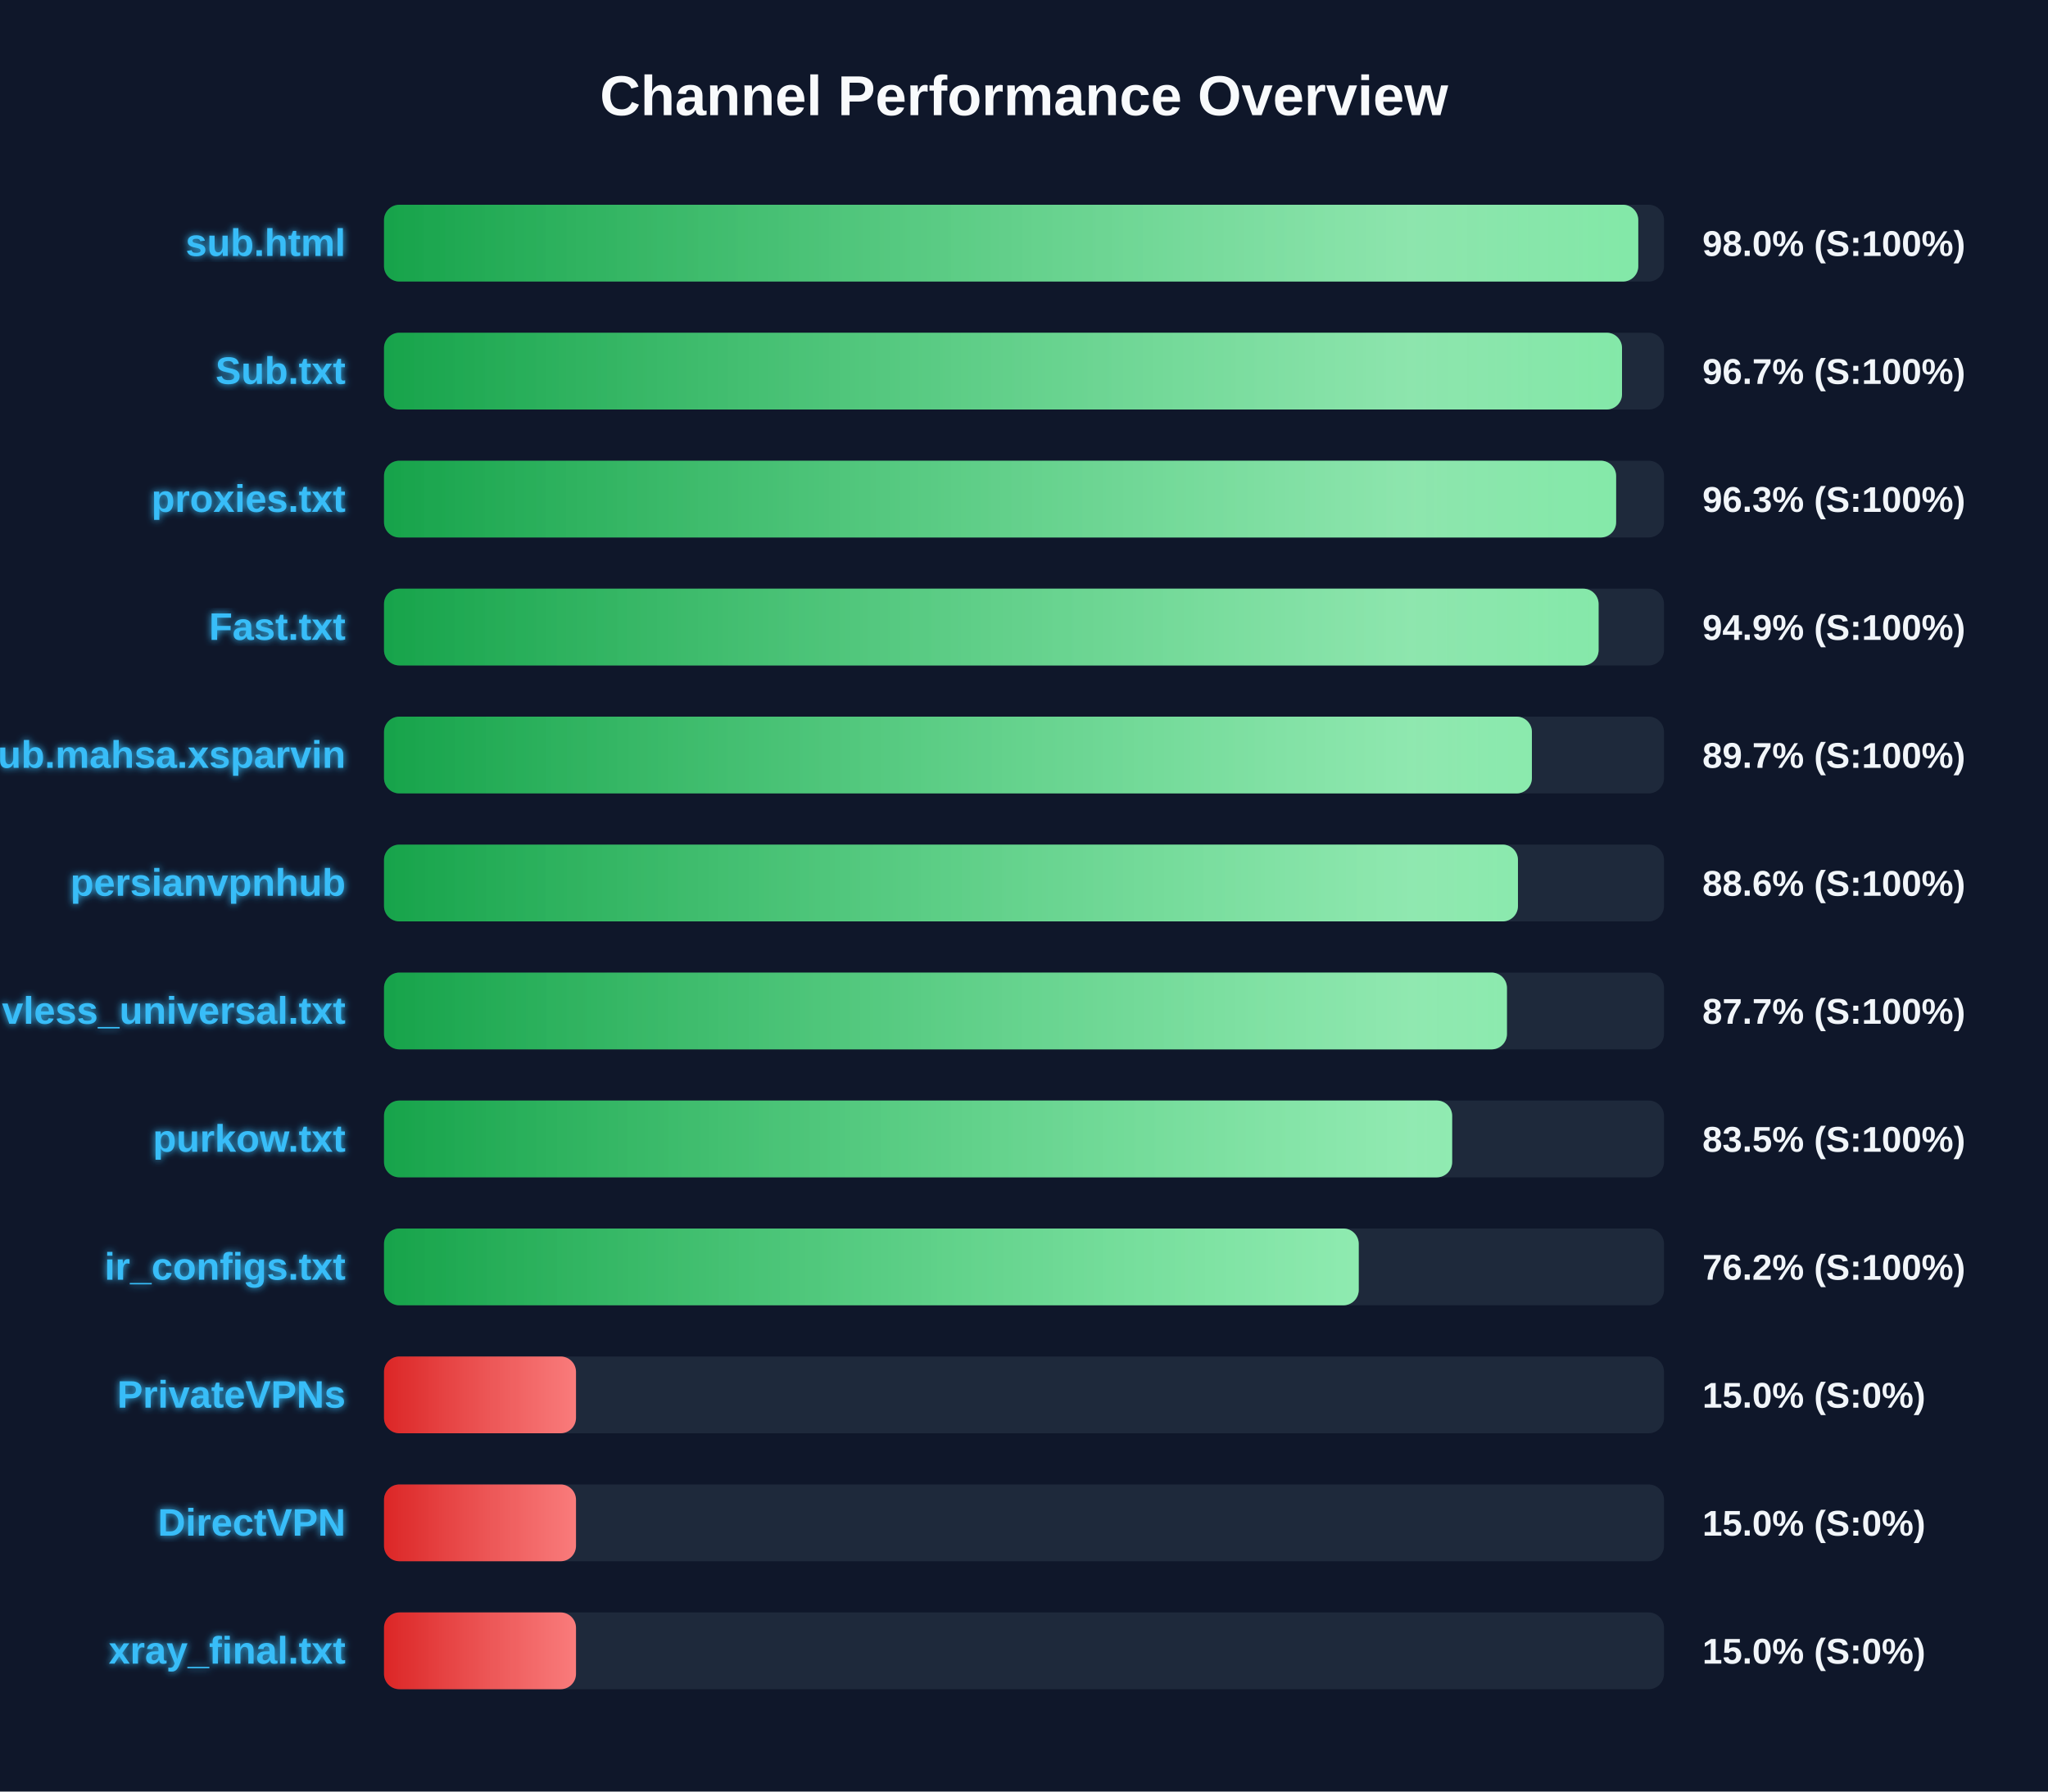
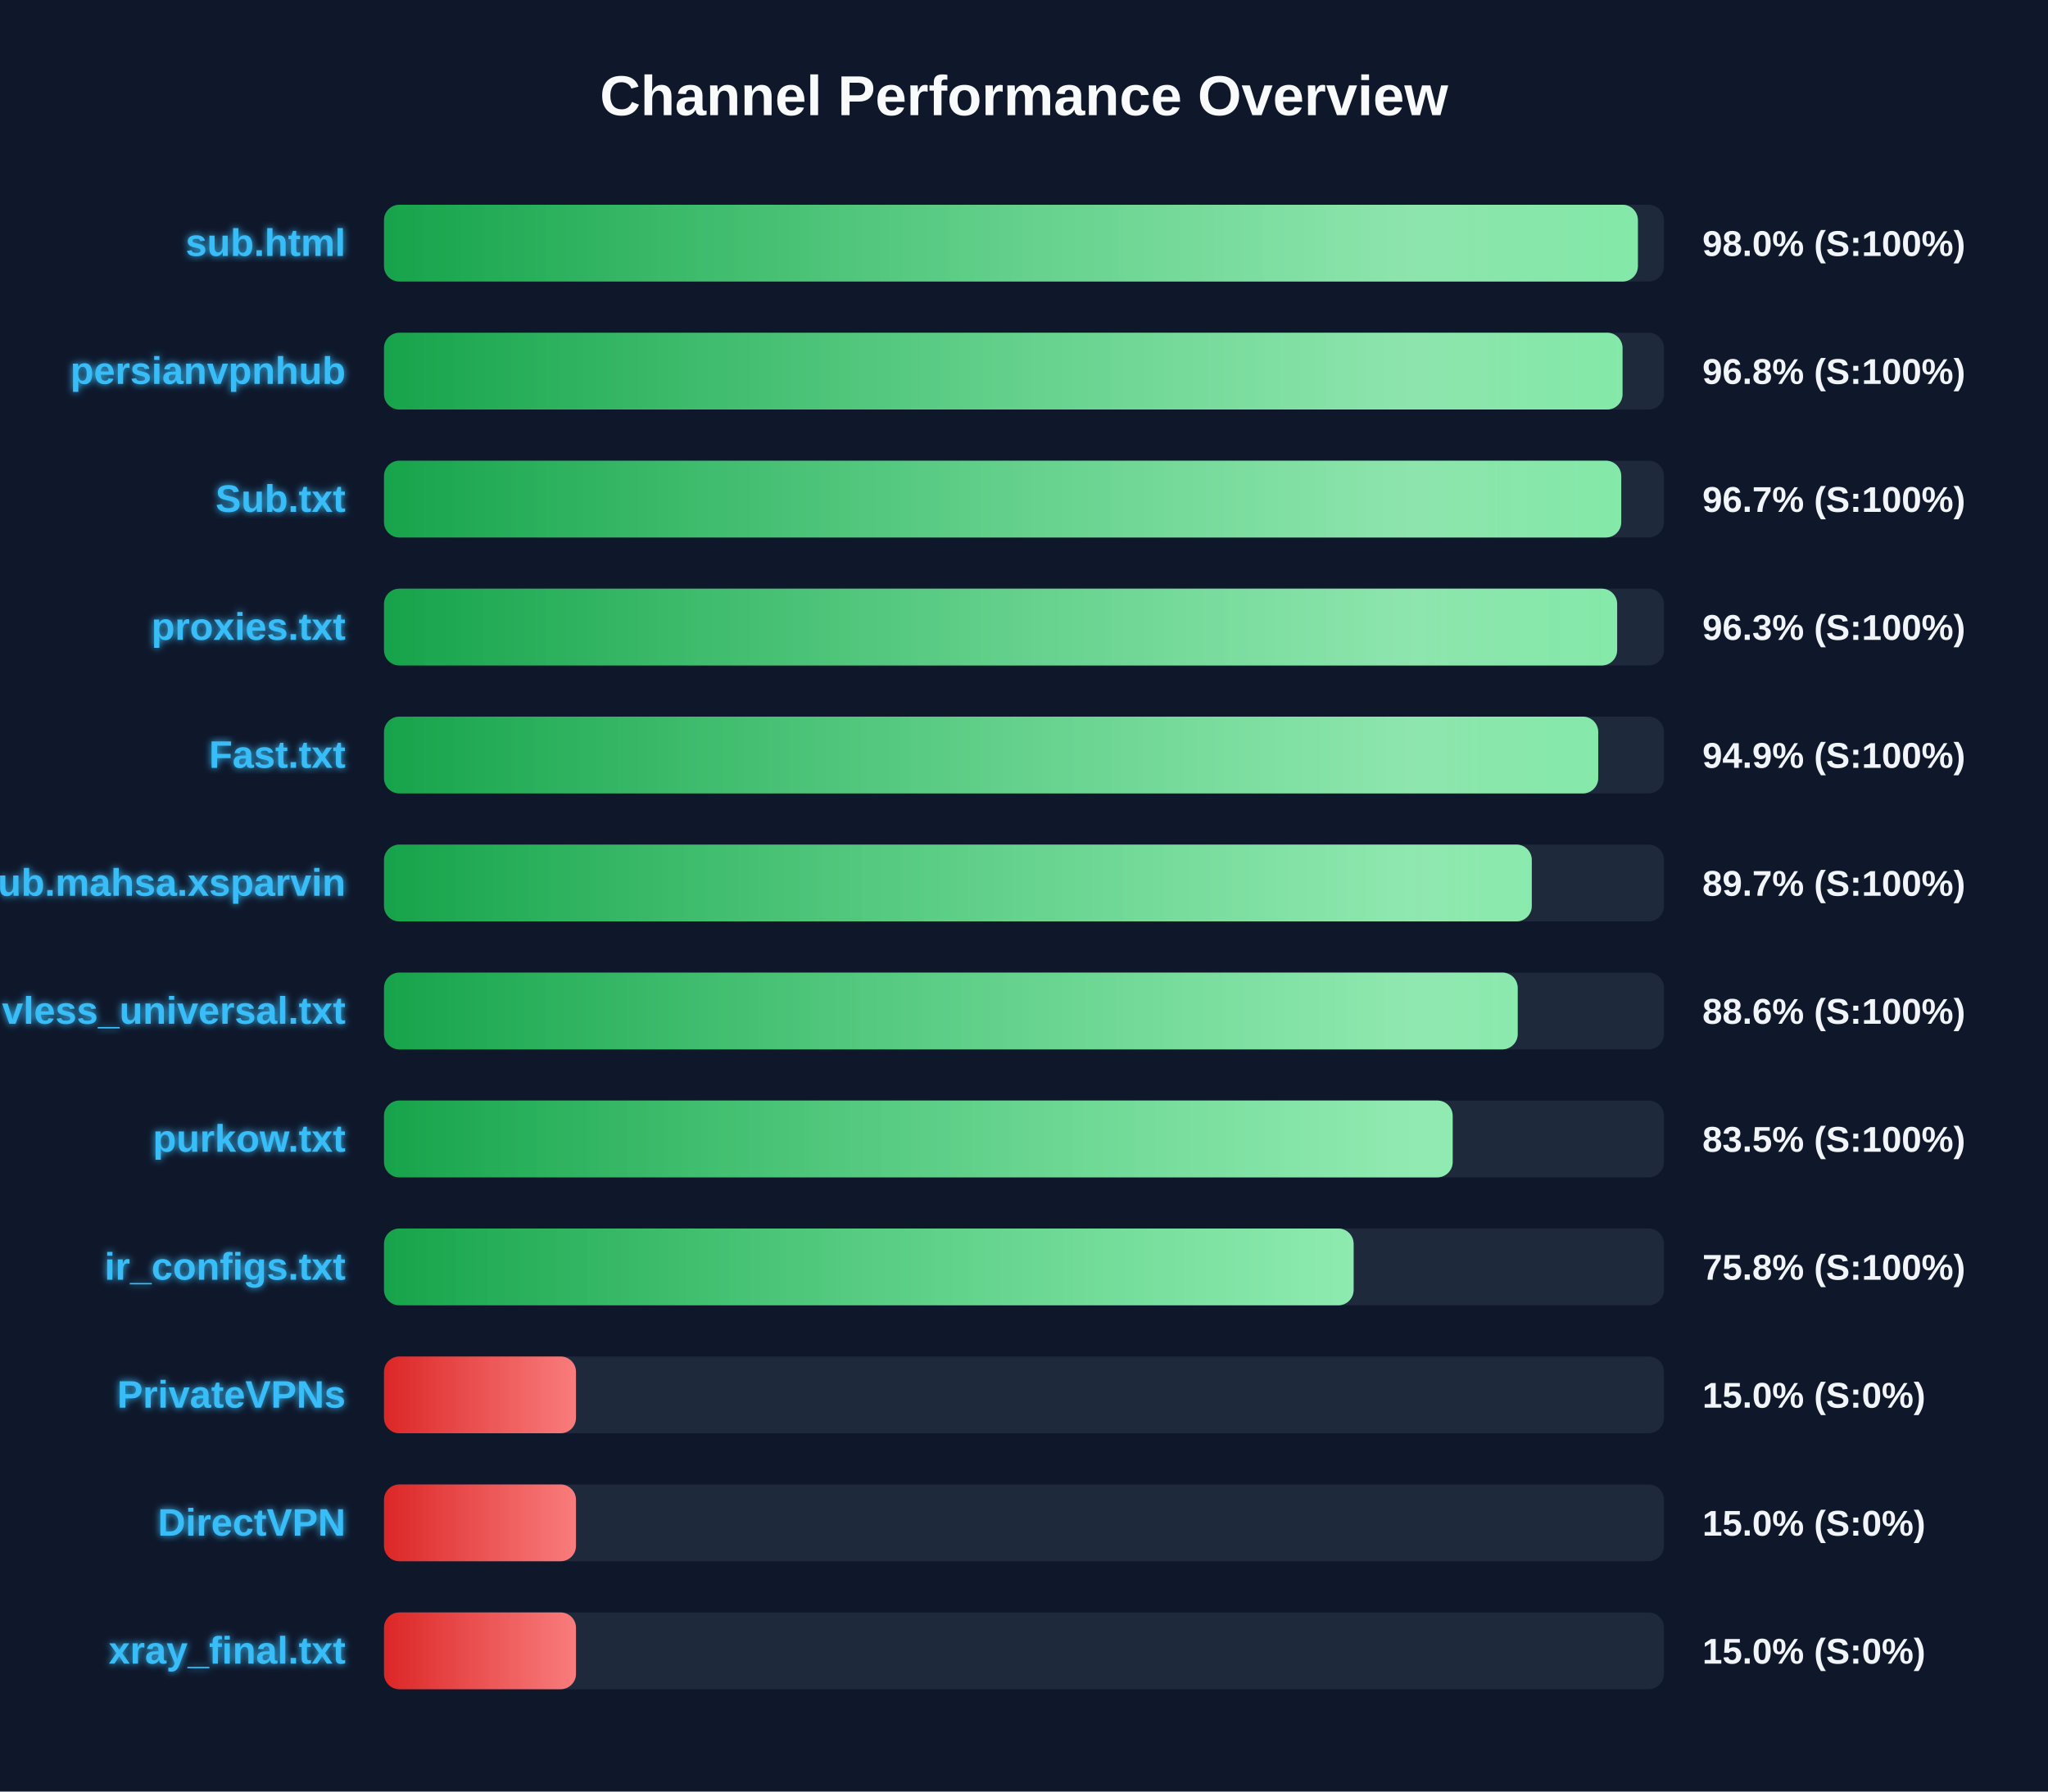
<svg xmlns="http://www.w3.org/2000/svg" width="800" height="700" version="1.1">
  <defs>
    <linearGradient id="grad-green" x1="0%" y1="0%" x2="100%" y2="0%">
      <stop offset="0%" stop-color="#16a34a" />
      <stop offset="100%" stop-color="#4ade80" />
    </linearGradient>
    <linearGradient id="grad-yellow" x1="0%" y1="0%" x2="100%" y2="0%">
      <stop offset="0%" stop-color="#ca8a04" />
      <stop offset="100%" stop-color="#fde047" />
    </linearGradient>
    <linearGradient id="grad-red" x1="0%" y1="0%" x2="100%" y2="0%">
      <stop offset="0%" stop-color="#dc2626" />
      <stop offset="100%" stop-color="#f87171" />
    </linearGradient>
    <linearGradient id="shimmer" x1="0%" y1="0%" x2="100%" y2="0%">
      <stop offset="0%" stop-color="rgba(255,255,255,0)" />
      <stop offset="50%" stop-color="rgba(255,255,255,0.4)" />
      <stop offset="100%" stop-color="rgba(255,255,255,0)" />
    </linearGradient>
    <filter id="glow" x="-20%" y="-20%" width="140%" height="140%">
      <feGaussianBlur stdDeviation="1.5" result="blur" />
      <feComposite in="SourceGraphic" in2="blur" operator="over" />
    </filter>
  </defs>
  <style>
        .bg-rect { fill: #0f172a; }
        .title { font: bold 22px 'Segoe UI', Arial, sans-serif; fill: #f8fafc; }
        .row { font: bold 15px 'Segoe UI', Arial, sans-serif; fill: #38bdf8; filter: url(#glow); }
        .score { font: bold 14px 'Segoe UI', Arial, sans-serif; fill: #f1f5f9; }
        @keyframes shimmer-anim {
            0% { transform: translateX(-100%); }
            100% { transform: translateX(200%); }
        }
        .shimmer-rect {
            animation: shimmer-anim 2.5s infinite linear;
        }
    </style>
  <rect width="100%" height="100%" class="bg-rect" />
  <text x="400" y="45" text-anchor="middle" class="title">Channel Performance Overview</text>
  <rect x="150" y="80" width="500" height="30" fill="#1e293b" rx="6" />
  <clipPath id="clip-0">
-     <rect x="150" y="80" width="489.95" height="30" rx="6" />
+     <rect x="150" y="80" width="489.8" height="30" rx="6" />
  </clipPath>
-   <rect x="150" y="80" width="489.95" height="30" fill="url(#grad-green)" rx="6" />
+   <rect x="150" y="80" width="489.8" height="30" fill="url(#grad-green)" rx="6" />
  <g clip-path="url(#clip-0)">
    <rect x="150" y="80" width="100%" height="30" fill="url(#shimmer)" class="shimmer-rect" />
  </g>
  <text x="135" y="100" text-anchor="end" class="row">sub.html</text>
  <text x="665" y="100" text-anchor="start" class="score">98.0% (S:100%)</text>
  <rect x="150" y="130" width="500" height="30" fill="#1e293b" rx="6" />
  <clipPath id="clip-1">
-     <rect x="150" y="130" width="483.6" height="30" rx="6" />
+     <rect x="150" y="130" width="483.8" height="30" rx="6" />
  </clipPath>
-   <rect x="150" y="130" width="483.6" height="30" fill="url(#grad-green)" rx="6" />
+   <rect x="150" y="130" width="483.8" height="30" fill="url(#grad-green)" rx="6" />
  <g clip-path="url(#clip-1)">
    <rect x="150" y="130" width="100%" height="30" fill="url(#shimmer)" class="shimmer-rect" />
  </g>
-   <text x="135" y="150" text-anchor="end" class="row">Sub.txt</text>
-   <text x="665" y="150" text-anchor="start" class="score">96.7% (S:100%)</text>
+   <text x="135" y="150" text-anchor="end" class="row">persianvpnhub</text>
+   <text x="665" y="150" text-anchor="start" class="score">96.8% (S:100%)</text>
  <rect x="150" y="180" width="500" height="30" fill="#1e293b" rx="6" />
  <clipPath id="clip-2">
-     <rect x="150" y="180" width="481.3" height="30" rx="6" />
+     <rect x="150" y="180" width="483.3" height="30" rx="6" />
  </clipPath>
-   <rect x="150" y="180" width="481.3" height="30" fill="url(#grad-green)" rx="6" />
+   <rect x="150" y="180" width="483.3" height="30" fill="url(#grad-green)" rx="6" />
  <g clip-path="url(#clip-2)">
    <rect x="150" y="180" width="100%" height="30" fill="url(#shimmer)" class="shimmer-rect" />
  </g>
-   <text x="135" y="200" text-anchor="end" class="row">proxies.txt</text>
-   <text x="665" y="200" text-anchor="start" class="score">96.3% (S:100%)</text>
+   <text x="135" y="200" text-anchor="end" class="row">Sub.txt</text>
+   <text x="665" y="200" text-anchor="start" class="score">96.7% (S:100%)</text>
  <rect x="150" y="230" width="500" height="30" fill="#1e293b" rx="6" />
  <clipPath id="clip-3">
-     <rect x="150" y="230" width="474.45" height="30" rx="6" />
+     <rect x="150" y="230" width="481.7" height="30" rx="6" />
  </clipPath>
-   <rect x="150" y="230" width="474.45" height="30" fill="url(#grad-green)" rx="6" />
+   <rect x="150" y="230" width="481.7" height="30" fill="url(#grad-green)" rx="6" />
  <g clip-path="url(#clip-3)">
    <rect x="150" y="230" width="100%" height="30" fill="url(#shimmer)" class="shimmer-rect" />
  </g>
-   <text x="135" y="250" text-anchor="end" class="row">Fast.txt</text>
-   <text x="665" y="250" text-anchor="start" class="score">94.9% (S:100%)</text>
+   <text x="135" y="250" text-anchor="end" class="row">proxies.txt</text>
+   <text x="665" y="250" text-anchor="start" class="score">96.3% (S:100%)</text>
  <rect x="150" y="280" width="500" height="30" fill="#1e293b" rx="6" />
  <clipPath id="clip-4">
-     <rect x="150" y="280" width="448.4" height="30" rx="6" />
+     <rect x="150" y="280" width="474.3" height="30" rx="6" />
  </clipPath>
-   <rect x="150" y="280" width="448.4" height="30" fill="url(#grad-green)" rx="6" />
+   <rect x="150" y="280" width="474.3" height="30" fill="url(#grad-green)" rx="6" />
  <g clip-path="url(#clip-4)">
    <rect x="150" y="280" width="100%" height="30" fill="url(#shimmer)" class="shimmer-rect" />
  </g>
-   <text x="135" y="300" text-anchor="end" class="row">Sub.mahsa.xsparvin</text>
-   <text x="665" y="300" text-anchor="start" class="score">89.7% (S:100%)</text>
+   <text x="135" y="300" text-anchor="end" class="row">Fast.txt</text>
+   <text x="665" y="300" text-anchor="start" class="score">94.9% (S:100%)</text>
  <rect x="150" y="330" width="500" height="30" fill="#1e293b" rx="6" />
  <clipPath id="clip-5">
-     <rect x="150" y="330" width="442.95" height="30" rx="6" />
+     <rect x="150" y="330" width="448.35" height="30" rx="6" />
  </clipPath>
-   <rect x="150" y="330" width="442.95" height="30" fill="url(#grad-green)" rx="6" />
+   <rect x="150" y="330" width="448.35" height="30" fill="url(#grad-green)" rx="6" />
  <g clip-path="url(#clip-5)">
    <rect x="150" y="330" width="100%" height="30" fill="url(#shimmer)" class="shimmer-rect" />
  </g>
-   <text x="135" y="350" text-anchor="end" class="row">persianvpnhub</text>
-   <text x="665" y="350" text-anchor="start" class="score">88.6% (S:100%)</text>
+   <text x="135" y="350" text-anchor="end" class="row">Sub.mahsa.xsparvin</text>
+   <text x="665" y="350" text-anchor="start" class="score">89.7% (S:100%)</text>
  <rect x="150" y="380" width="500" height="30" fill="#1e293b" rx="6" />
  <clipPath id="clip-6">
-     <rect x="150" y="380" width="438.65" height="30" rx="6" />
+     <rect x="150" y="380" width="442.85" height="30" rx="6" />
  </clipPath>
-   <rect x="150" y="380" width="438.65" height="30" fill="url(#grad-green)" rx="6" />
+   <rect x="150" y="380" width="442.85" height="30" fill="url(#grad-green)" rx="6" />
  <g clip-path="url(#clip-6)">
    <rect x="150" y="380" width="100%" height="30" fill="url(#shimmer)" class="shimmer-rect" />
  </g>
  <text x="135" y="400" text-anchor="end" class="row">vless_universal.txt</text>
-   <text x="665" y="400" text-anchor="start" class="score">87.7% (S:100%)</text>
+   <text x="665" y="400" text-anchor="start" class="score">88.6% (S:100%)</text>
  <rect x="150" y="430" width="500" height="30" fill="#1e293b" rx="6" />
  <clipPath id="clip-7">
-     <rect x="150" y="430" width="417.25" height="30" rx="6" />
+     <rect x="150" y="430" width="417.45" height="30" rx="6" />
  </clipPath>
-   <rect x="150" y="430" width="417.25" height="30" fill="url(#grad-green)" rx="6" />
+   <rect x="150" y="430" width="417.45" height="30" fill="url(#grad-green)" rx="6" />
  <g clip-path="url(#clip-7)">
    <rect x="150" y="430" width="100%" height="30" fill="url(#shimmer)" class="shimmer-rect" />
  </g>
  <text x="135" y="450" text-anchor="end" class="row">purkow.txt</text>
  <text x="665" y="450" text-anchor="start" class="score">83.5% (S:100%)</text>
  <rect x="150" y="480" width="500" height="30" fill="#1e293b" rx="6" />
  <clipPath id="clip-8">
-     <rect x="150" y="480" width="380.75" height="30" rx="6" />
+     <rect x="150" y="480" width="378.75" height="30" rx="6" />
  </clipPath>
-   <rect x="150" y="480" width="380.75" height="30" fill="url(#grad-green)" rx="6" />
+   <rect x="150" y="480" width="378.75" height="30" fill="url(#grad-green)" rx="6" />
  <g clip-path="url(#clip-8)">
    <rect x="150" y="480" width="100%" height="30" fill="url(#shimmer)" class="shimmer-rect" />
  </g>
  <text x="135" y="500" text-anchor="end" class="row">ir_configs.txt</text>
-   <text x="665" y="500" text-anchor="start" class="score">76.2% (S:100%)</text>
+   <text x="665" y="500" text-anchor="start" class="score">75.8% (S:100%)</text>
  <rect x="150" y="530" width="500" height="30" fill="#1e293b" rx="6" />
  <clipPath id="clip-9">
    <rect x="150" y="530" width="75.0" height="30" rx="6" />
  </clipPath>
  <rect x="150" y="530" width="75.0" height="30" fill="url(#grad-red)" rx="6" />
  <g clip-path="url(#clip-9)">
    <rect x="150" y="530" width="100%" height="30" fill="url(#shimmer)" class="shimmer-rect" />
  </g>
  <text x="135" y="550" text-anchor="end" class="row">PrivateVPNs</text>
  <text x="665" y="550" text-anchor="start" class="score">15.0% (S:0%)</text>
  <rect x="150" y="580" width="500" height="30" fill="#1e293b" rx="6" />
  <clipPath id="clip-10">
    <rect x="150" y="580" width="75.0" height="30" rx="6" />
  </clipPath>
  <rect x="150" y="580" width="75.0" height="30" fill="url(#grad-red)" rx="6" />
  <g clip-path="url(#clip-10)">
    <rect x="150" y="580" width="100%" height="30" fill="url(#shimmer)" class="shimmer-rect" />
  </g>
  <text x="135" y="600" text-anchor="end" class="row">DirectVPN</text>
  <text x="665" y="600" text-anchor="start" class="score">15.0% (S:0%)</text>
  <rect x="150" y="630" width="500" height="30" fill="#1e293b" rx="6" />
  <clipPath id="clip-11">
    <rect x="150" y="630" width="75.0" height="30" rx="6" />
  </clipPath>
  <rect x="150" y="630" width="75.0" height="30" fill="url(#grad-red)" rx="6" />
  <g clip-path="url(#clip-11)">
    <rect x="150" y="630" width="100%" height="30" fill="url(#shimmer)" class="shimmer-rect" />
  </g>
  <text x="135" y="650" text-anchor="end" class="row">xray_final.txt</text>
  <text x="665" y="650" text-anchor="start" class="score">15.0% (S:0%)</text>
</svg>
